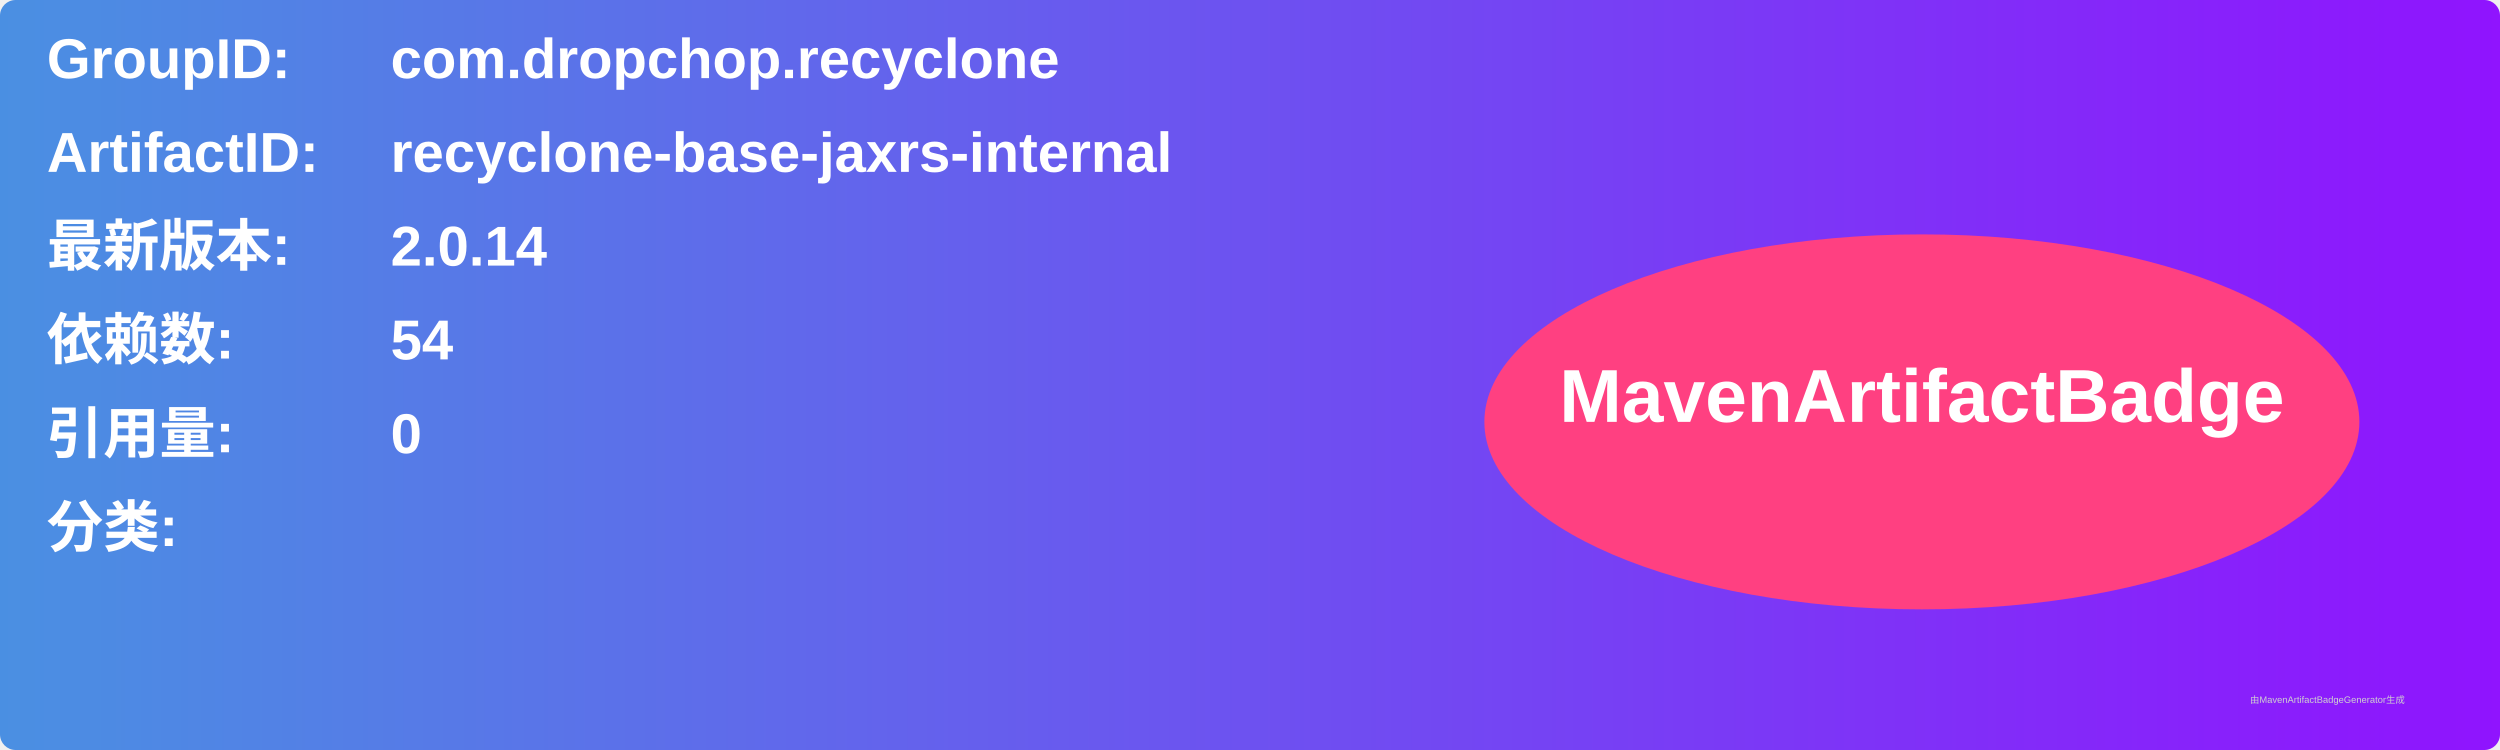
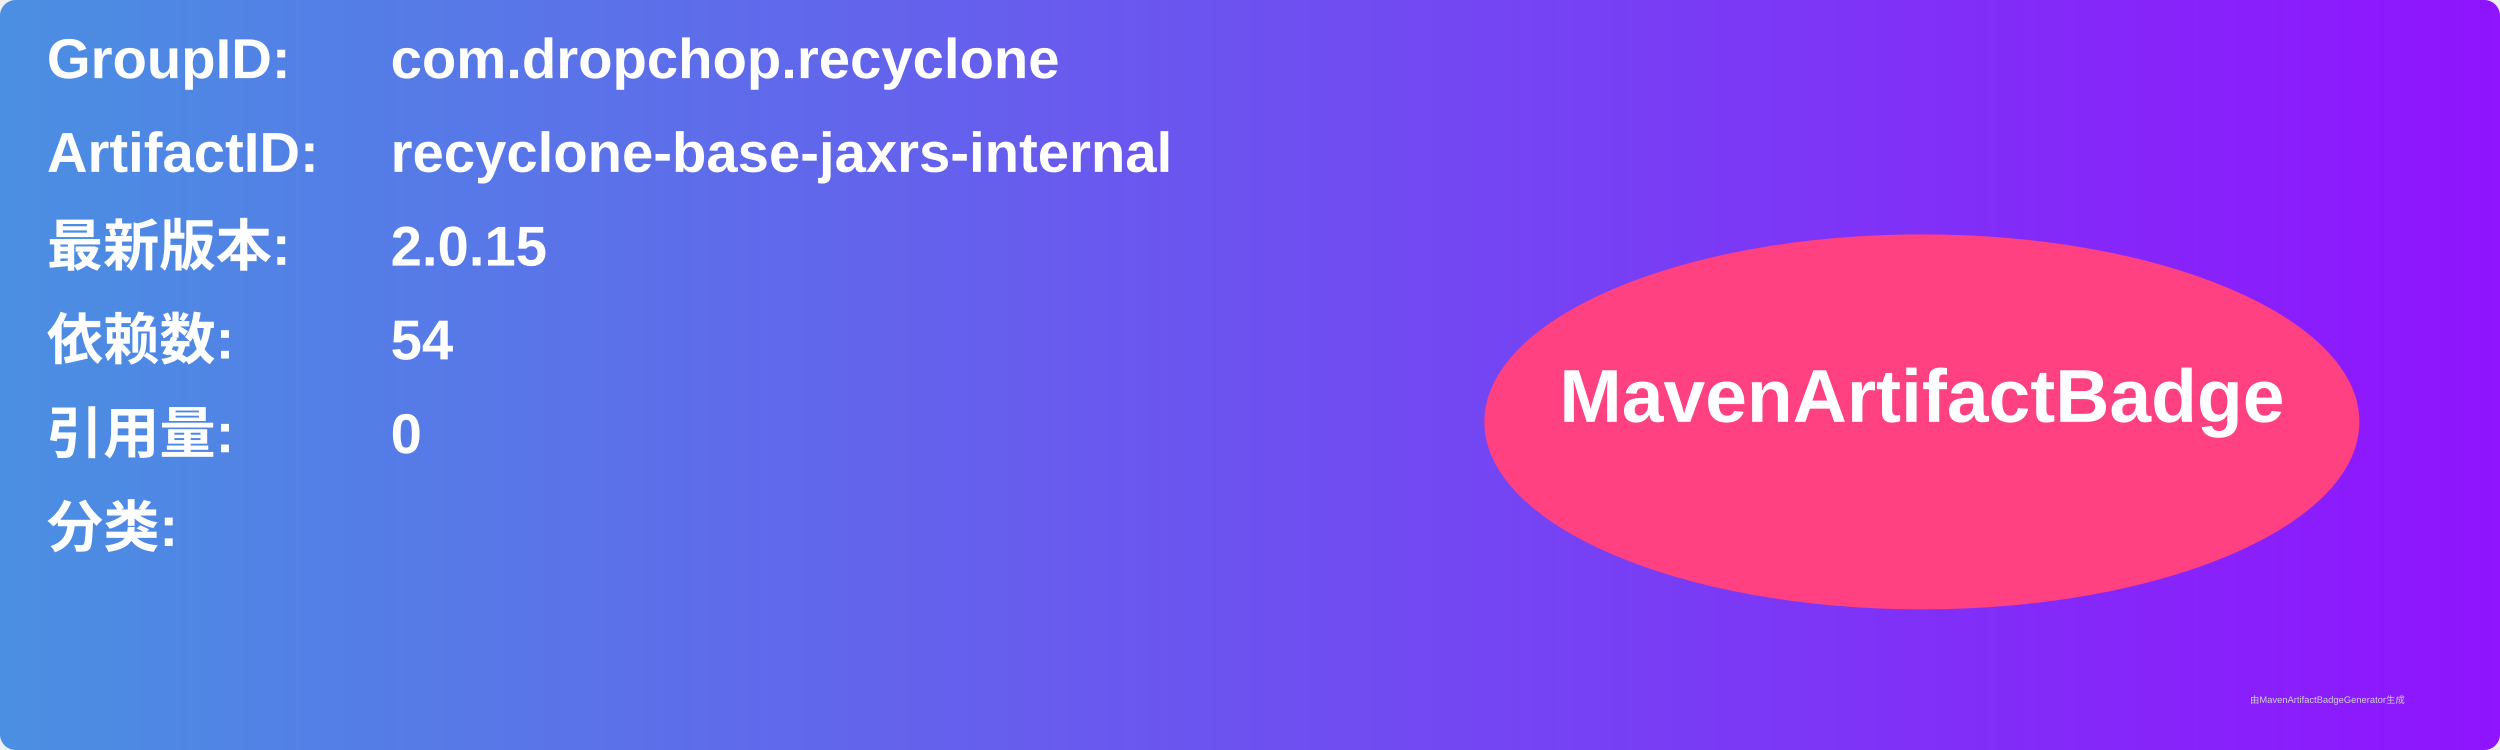
<svg xmlns="http://www.w3.org/2000/svg" width="800" height="240" viewBox="0 0 800 240">
  <linearGradient id="grad" x1="0%" y1="0%" x2="100%" y2="0%">
    <stop offset="0%" stop-color="#4a90e2" />
    <stop offset="100%" stop-color="#9013fe" />
  </linearGradient>
  <rect width="100%" height="100%" rx="5" ry="5" fill="url(#grad)" />
  <g transform="translate(15, 15)">
    <text x="0" y="10" font-family="Arial" font-size="18" fill="white" font-weight="bold" width="260">GroupID:</text>
    <text x="110" y="10" font-family="Arial" font-size="18" fill="white" font-weight="bold" width="460">com.dropchop.recyclone</text>
    <text x="0" y="40" font-family="Arial" font-size="18" fill="white" font-weight="bold" width="260">ArtifactID:</text>
    <text x="110" y="40" font-family="Arial" font-size="18" fill="white" font-weight="bold" width="460">recyclone-base-jaxrs-internal</text>
    <text x="0" y="70" font-family="Arial" font-size="18" fill="white" font-weight="bold">最新版本:</text>
    <text x="110" y="70" font-family="Arial" font-size="18" fill="white" font-weight="bold">
-       <tspan font-weight="bold">2.0.14</tspan>
+       <tspan font-weight="bold">2.0.15</tspan>
    </text>
    <text x="0" y="100" font-family="Arial" font-size="18" fill="white" font-weight="bold">依赖数: </text>
    <text x="110" y="100" font-family="Arial" font-size="18" fill="white">
      <tspan font-weight="bold">54</tspan>
    </text>
    <text x="0" y="130" font-family="Arial" font-size="18" fill="white" font-weight="bold">引用量: </text>
    <text x="110" y="130" font-family="Arial" font-size="18" fill="white">
      <tspan font-weight="bold">0</tspan>
    </text>
    <text x="0" y="160" font-family="Arial" font-size="18" fill="white" font-weight="bold">分类:</text>
    <text x="10" y="190" font-family="Arial" font-size="10" fill="white">
      <tspan font-weight="bold" />
    </text>
    <ellipse cx="600" cy="120" rx="140" ry="60" fill="#ff4081" />
    <text x="600" y="120" text-anchor="middle" font-family="Arial" font-size="24" fill="white" font-weight="bold">MavenArtifactBadge</text>
  </g>
  <text x="720" y="225" font-family="Arial" font-size="3" fill="#d0d0d0">由MavenArtifactBadgeGenerator生成</text>
</svg>
